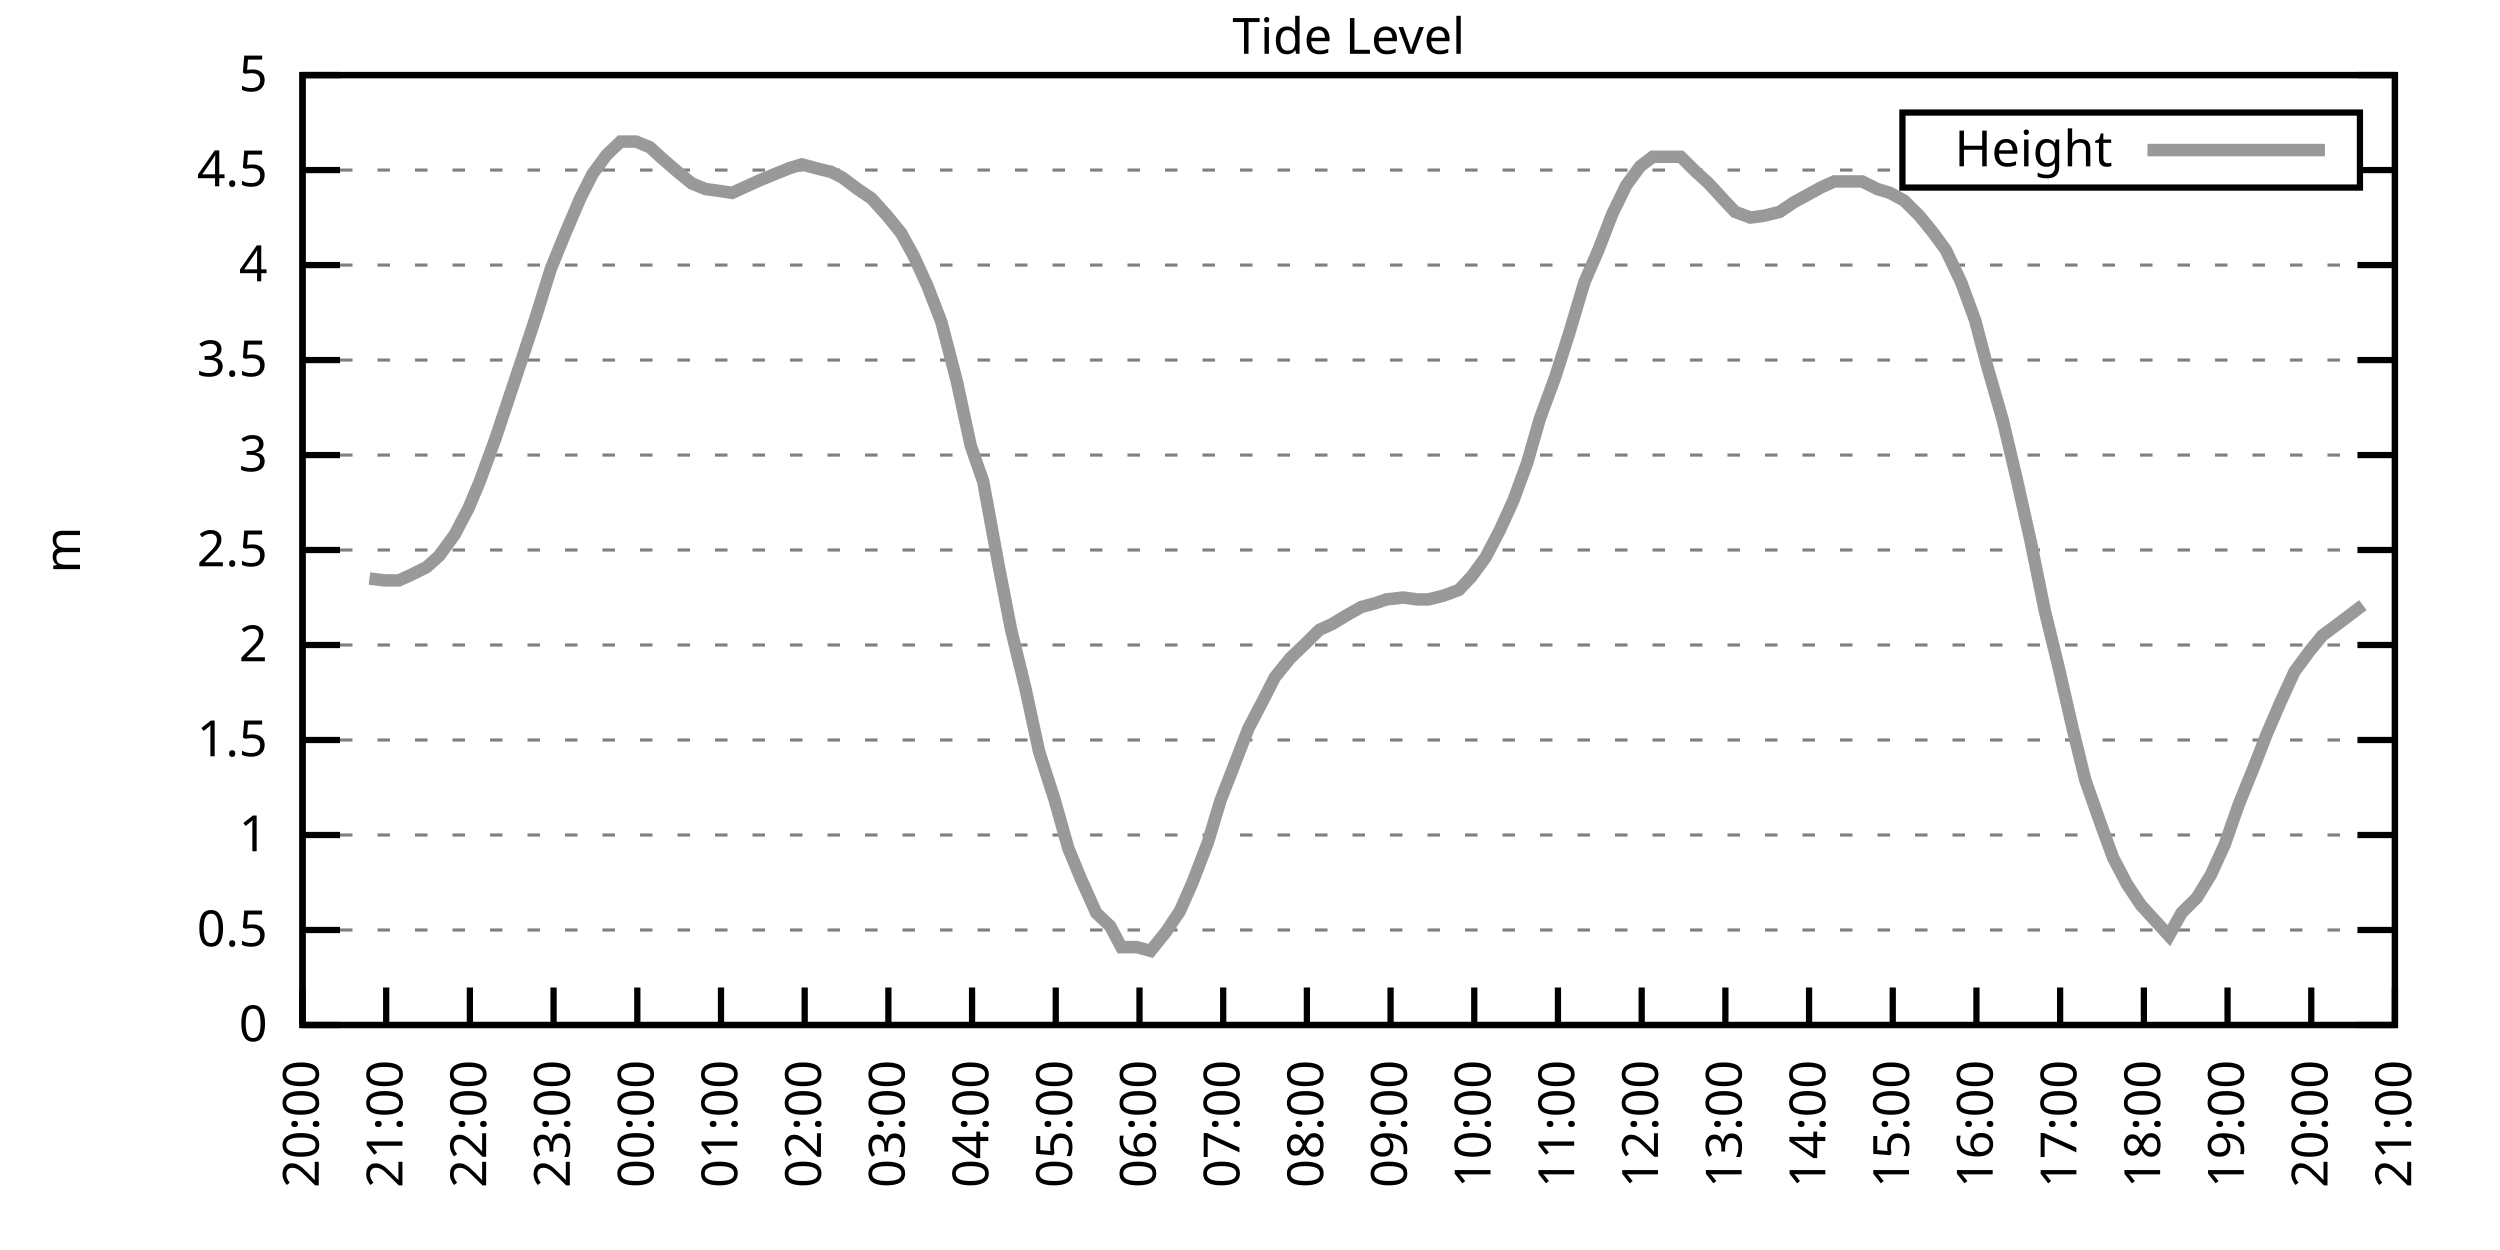
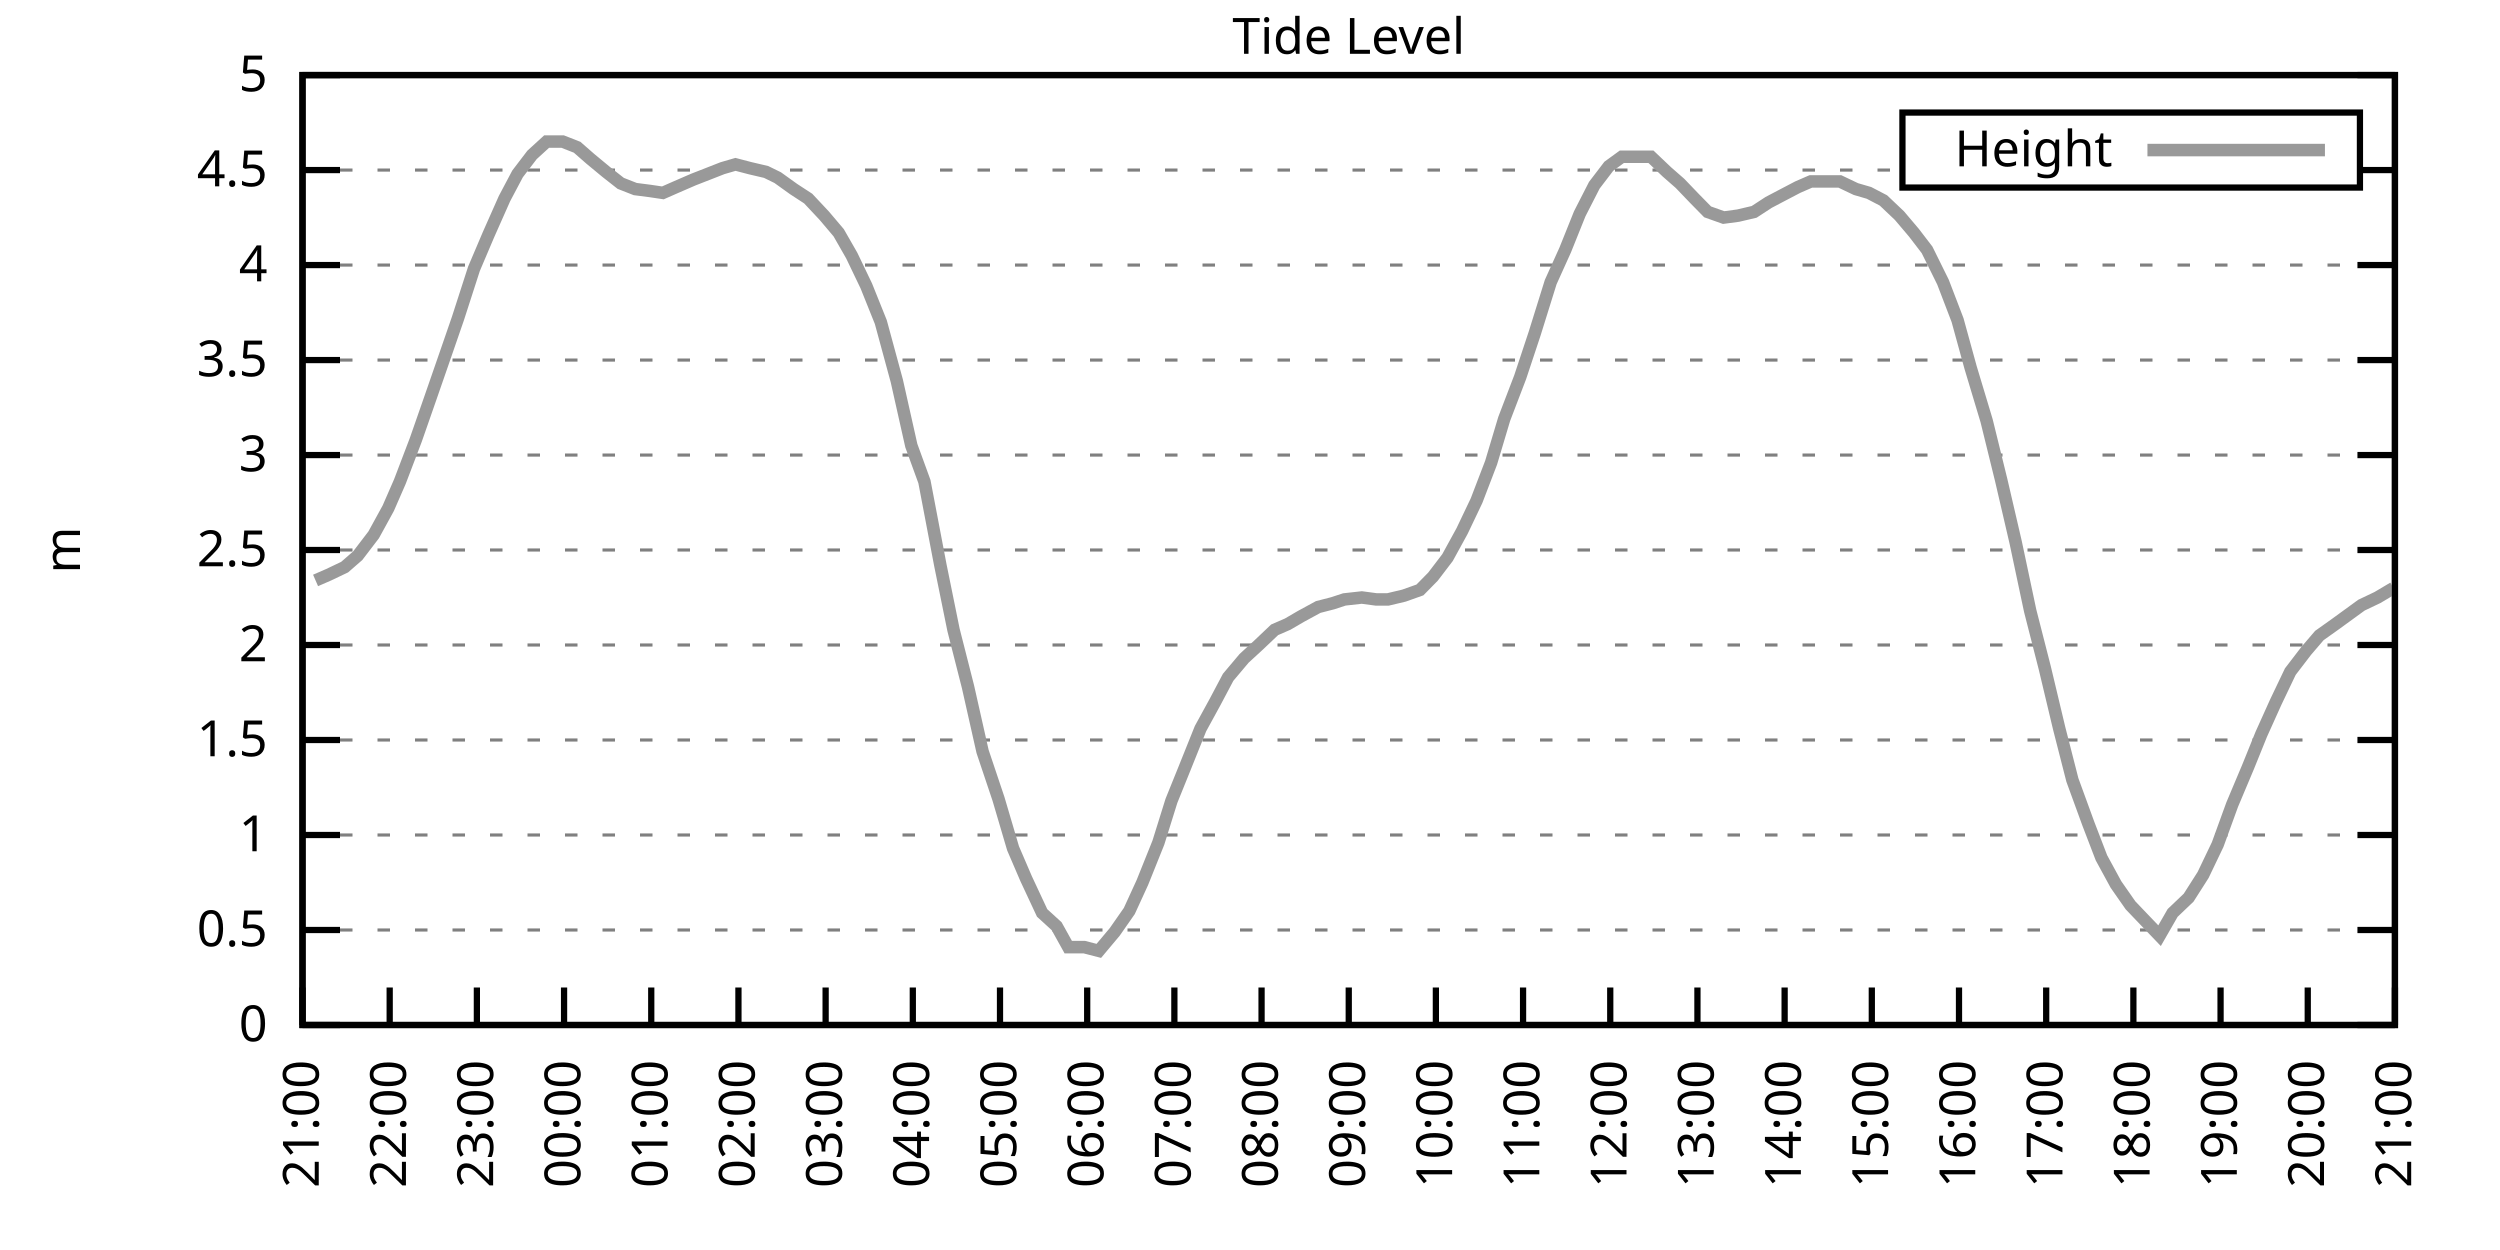
<svg xmlns="http://www.w3.org/2000/svg" xmlns:xlink="http://www.w3.org/1999/xlink" width="400" height="200" viewBox="0 0 400 200">
  <g id="gnuplot_canvas">
    <rect x="0" y="0" width="400" height="200" fill="none" />
    <defs>
      <circle id="gpDot" r="0.5" stroke-width="0.5" stroke="currentColor" />
      <path id="gpPt0" stroke-width="0.333" stroke="currentColor" d="M-1,0 h2 M0,-1 v2" />
      <path id="gpPt1" stroke-width="0.333" stroke="currentColor" d="M-1,-1 L1,1 M1,-1 L-1,1" />
      <path id="gpPt2" stroke-width="0.333" stroke="currentColor" d="M-1,0 L1,0 M0,-1 L0,1 M-1,-1 L1,1 M-1,1 L1,-1" />
      <rect id="gpPt3" stroke-width="0.333" stroke="currentColor" x="-1" y="-1" width="2" height="2" />
      <rect id="gpPt4" stroke-width="0.333" stroke="currentColor" fill="currentColor" x="-1" y="-1" width="2" height="2" />
      <circle id="gpPt5" stroke-width="0.333" stroke="currentColor" cx="0" cy="0" r="1" />
      <use xlink:href="#gpPt5" id="gpPt6" fill="currentColor" stroke="none" />
      <path id="gpPt7" stroke-width="0.333" stroke="currentColor" d="M0,-1.33 L-1.33,0.67 L1.33,0.67 z" />
      <use xlink:href="#gpPt7" id="gpPt8" fill="currentColor" stroke="none" />
      <use xlink:href="#gpPt7" id="gpPt9" stroke="currentColor" transform="rotate(180)" />
      <use xlink:href="#gpPt9" id="gpPt10" fill="currentColor" stroke="none" />
      <use xlink:href="#gpPt3" id="gpPt11" stroke="currentColor" transform="rotate(45)" />
      <use xlink:href="#gpPt11" id="gpPt12" fill="currentColor" stroke="none" />
      <path id="gpPt13" stroke-width="0.333" stroke="currentColor" d="M0,1.330 L1.265,0.411 L0.782,-1.067 L-0.782,-1.076 L-1.265,0.411 z" />
      <use xlink:href="#gpPt13" id="gpPt14" fill="currentColor" stroke="none" />
      <filter id="textbox" filterUnits="objectBoundingBox" x="0" y="0" height="1" width="1">
        <feFlood flood-color="white" flood-opacity="1" result="bgnd" />
        <feComposite in="SourceGraphic" in2="bgnd" operator="atop" />
      </filter>
      <filter id="greybox" filterUnits="objectBoundingBox" x="0" y="0" height="1" width="1">
        <feFlood flood-color="lightgrey" flood-opacity="1" result="grey" />
        <feComposite in="SourceGraphic" in2="grey" operator="atop" />
      </filter>
    </defs>
    <g fill="none" color="white" stroke="currentColor" stroke-width="1.00" stroke-linecap="butt" stroke-linejoin="miter">
</g>
    <g fill="none" color="black" stroke="currentColor" stroke-width="1.00" stroke-linecap="butt" stroke-linejoin="miter">
      <g stroke="none" shape-rendering="crispEdges">
        <polygon fill="rgb(255, 255, 255)" points="48.40,164.00 383.18,164.00 383.18,12.02 48.40,12.02 " />
      </g>
    </g>
    <g fill="none" color="black" stroke="currentColor" stroke-width="1.00" stroke-linecap="butt" stroke-linejoin="miter">
</g>
    <g fill="none" color="black" stroke="black" stroke-width="0.50" stroke-linecap="butt" stroke-linejoin="miter">
</g>
    <g fill="none" color="gray" stroke="currentColor" stroke-width="0.50" stroke-linecap="butt" stroke-linejoin="miter">
      <path stroke="gray" stroke-dasharray="2,4" class="gridline" d="M48.40,164.00 L383.19,164.00  " />
    </g>
    <g fill="none" color="gray" stroke="gray" stroke-width="1.00" stroke-linecap="butt" stroke-linejoin="miter">
</g>
    <g fill="none" color="black" stroke="currentColor" stroke-width="1.00" stroke-linecap="butt" stroke-linejoin="miter">
      <path stroke="black" d="M48.40,164.00 L54.40,164.00 M383.19,164.00 L377.19,164.00  " />
      <g transform="translate(42.80,166.60)" stroke="none" fill="black" font-family="Sans" font-size="8.00" text-anchor="end">
        <text>
          <tspan font-family="Sans"> 0</tspan>
        </text>
      </g>
    </g>
    <g fill="none" color="black" stroke="currentColor" stroke-width="1.00" stroke-linecap="butt" stroke-linejoin="miter">
</g>
    <g fill="none" color="black" stroke="black" stroke-width="0.50" stroke-linecap="butt" stroke-linejoin="miter">
</g>
    <g fill="none" color="gray" stroke="currentColor" stroke-width="0.50" stroke-linecap="butt" stroke-linejoin="miter">
      <path stroke="gray" stroke-dasharray="2,4" class="gridline" d="M48.40,148.80 L383.19,148.80  " />
    </g>
    <g fill="none" color="gray" stroke="gray" stroke-width="1.00" stroke-linecap="butt" stroke-linejoin="miter">
</g>
    <g fill="none" color="black" stroke="currentColor" stroke-width="1.00" stroke-linecap="butt" stroke-linejoin="miter">
      <path stroke="black" d="M48.40,148.80 L54.40,148.80 M383.19,148.80 L377.19,148.80  " />
      <g transform="translate(42.80,151.40)" stroke="none" fill="black" font-family="Sans" font-size="8.00" text-anchor="end">
        <text>
          <tspan font-family="Sans"> 0.5</tspan>
        </text>
      </g>
    </g>
    <g fill="none" color="black" stroke="currentColor" stroke-width="1.00" stroke-linecap="butt" stroke-linejoin="miter">
</g>
    <g fill="none" color="black" stroke="black" stroke-width="0.50" stroke-linecap="butt" stroke-linejoin="miter">
</g>
    <g fill="none" color="gray" stroke="currentColor" stroke-width="0.50" stroke-linecap="butt" stroke-linejoin="miter">
      <path stroke="gray" stroke-dasharray="2,4" class="gridline" d="M48.40,133.60 L383.19,133.60  " />
    </g>
    <g fill="none" color="gray" stroke="gray" stroke-width="1.00" stroke-linecap="butt" stroke-linejoin="miter">
</g>
    <g fill="none" color="black" stroke="currentColor" stroke-width="1.00" stroke-linecap="butt" stroke-linejoin="miter">
      <path stroke="black" d="M48.40,133.60 L54.40,133.60 M383.19,133.60 L377.19,133.60  " />
      <g transform="translate(42.80,136.20)" stroke="none" fill="black" font-family="Sans" font-size="8.00" text-anchor="end">
        <text>
          <tspan font-family="Sans"> 1</tspan>
        </text>
      </g>
    </g>
    <g fill="none" color="black" stroke="currentColor" stroke-width="1.00" stroke-linecap="butt" stroke-linejoin="miter">
</g>
    <g fill="none" color="black" stroke="black" stroke-width="0.50" stroke-linecap="butt" stroke-linejoin="miter">
</g>
    <g fill="none" color="gray" stroke="currentColor" stroke-width="0.50" stroke-linecap="butt" stroke-linejoin="miter">
      <path stroke="gray" stroke-dasharray="2,4" class="gridline" d="M48.40,118.40 L383.19,118.40  " />
    </g>
    <g fill="none" color="gray" stroke="gray" stroke-width="1.00" stroke-linecap="butt" stroke-linejoin="miter">
</g>
    <g fill="none" color="black" stroke="currentColor" stroke-width="1.00" stroke-linecap="butt" stroke-linejoin="miter">
      <path stroke="black" d="M48.40,118.40 L54.40,118.40 M383.19,118.40 L377.19,118.40  " />
      <g transform="translate(42.80,121.00)" stroke="none" fill="black" font-family="Sans" font-size="8.00" text-anchor="end">
        <text>
          <tspan font-family="Sans"> 1.5</tspan>
        </text>
      </g>
    </g>
    <g fill="none" color="black" stroke="currentColor" stroke-width="1.00" stroke-linecap="butt" stroke-linejoin="miter">
</g>
    <g fill="none" color="black" stroke="black" stroke-width="0.50" stroke-linecap="butt" stroke-linejoin="miter">
</g>
    <g fill="none" color="gray" stroke="currentColor" stroke-width="0.50" stroke-linecap="butt" stroke-linejoin="miter">
      <path stroke="gray" stroke-dasharray="2,4" class="gridline" d="M48.40,103.20 L383.19,103.20  " />
    </g>
    <g fill="none" color="gray" stroke="gray" stroke-width="1.00" stroke-linecap="butt" stroke-linejoin="miter">
</g>
    <g fill="none" color="black" stroke="currentColor" stroke-width="1.00" stroke-linecap="butt" stroke-linejoin="miter">
      <path stroke="black" d="M48.40,103.20 L54.40,103.20 M383.19,103.20 L377.19,103.20  " />
      <g transform="translate(42.80,105.80)" stroke="none" fill="black" font-family="Sans" font-size="8.00" text-anchor="end">
        <text>
          <tspan font-family="Sans"> 2</tspan>
        </text>
      </g>
    </g>
    <g fill="none" color="black" stroke="currentColor" stroke-width="1.00" stroke-linecap="butt" stroke-linejoin="miter">
</g>
    <g fill="none" color="black" stroke="black" stroke-width="0.50" stroke-linecap="butt" stroke-linejoin="miter">
</g>
    <g fill="none" color="gray" stroke="currentColor" stroke-width="0.50" stroke-linecap="butt" stroke-linejoin="miter">
      <path stroke="gray" stroke-dasharray="2,4" class="gridline" d="M48.40,88.00 L383.19,88.00  " />
    </g>
    <g fill="none" color="gray" stroke="gray" stroke-width="1.00" stroke-linecap="butt" stroke-linejoin="miter">
</g>
    <g fill="none" color="black" stroke="currentColor" stroke-width="1.00" stroke-linecap="butt" stroke-linejoin="miter">
      <path stroke="black" d="M48.40,88.00 L54.40,88.00 M383.19,88.00 L377.19,88.00  " />
      <g transform="translate(42.80,90.60)" stroke="none" fill="black" font-family="Sans" font-size="8.00" text-anchor="end">
        <text>
          <tspan font-family="Sans"> 2.5</tspan>
        </text>
      </g>
    </g>
    <g fill="none" color="black" stroke="currentColor" stroke-width="1.00" stroke-linecap="butt" stroke-linejoin="miter">
</g>
    <g fill="none" color="black" stroke="black" stroke-width="0.50" stroke-linecap="butt" stroke-linejoin="miter">
</g>
    <g fill="none" color="gray" stroke="currentColor" stroke-width="0.50" stroke-linecap="butt" stroke-linejoin="miter">
      <path stroke="gray" stroke-dasharray="2,4" class="gridline" d="M48.40,72.81 L383.19,72.81  " />
    </g>
    <g fill="none" color="gray" stroke="gray" stroke-width="1.00" stroke-linecap="butt" stroke-linejoin="miter">
</g>
    <g fill="none" color="black" stroke="currentColor" stroke-width="1.00" stroke-linecap="butt" stroke-linejoin="miter">
      <path stroke="black" d="M48.40,72.81 L54.40,72.81 M383.19,72.81 L377.19,72.81  " />
      <g transform="translate(42.80,75.41)" stroke="none" fill="black" font-family="Sans" font-size="8.00" text-anchor="end">
        <text>
          <tspan font-family="Sans"> 3</tspan>
        </text>
      </g>
    </g>
    <g fill="none" color="black" stroke="currentColor" stroke-width="1.00" stroke-linecap="butt" stroke-linejoin="miter">
</g>
    <g fill="none" color="black" stroke="black" stroke-width="0.50" stroke-linecap="butt" stroke-linejoin="miter">
</g>
    <g fill="none" color="gray" stroke="currentColor" stroke-width="0.50" stroke-linecap="butt" stroke-linejoin="miter">
      <path stroke="gray" stroke-dasharray="2,4" class="gridline" d="M48.40,57.61 L383.19,57.61  " />
    </g>
    <g fill="none" color="gray" stroke="gray" stroke-width="1.00" stroke-linecap="butt" stroke-linejoin="miter">
</g>
    <g fill="none" color="black" stroke="currentColor" stroke-width="1.00" stroke-linecap="butt" stroke-linejoin="miter">
      <path stroke="black" d="M48.40,57.61 L54.40,57.61 M383.19,57.61 L377.19,57.61  " />
      <g transform="translate(42.80,60.21)" stroke="none" fill="black" font-family="Sans" font-size="8.00" text-anchor="end">
        <text>
          <tspan font-family="Sans"> 3.5</tspan>
        </text>
      </g>
    </g>
    <g fill="none" color="black" stroke="currentColor" stroke-width="1.00" stroke-linecap="butt" stroke-linejoin="miter">
</g>
    <g fill="none" color="black" stroke="black" stroke-width="0.50" stroke-linecap="butt" stroke-linejoin="miter">
</g>
    <g fill="none" color="gray" stroke="currentColor" stroke-width="0.50" stroke-linecap="butt" stroke-linejoin="miter">
      <path stroke="gray" stroke-dasharray="2,4" class="gridline" d="M48.40,42.41 L383.19,42.41  " />
    </g>
    <g fill="none" color="gray" stroke="gray" stroke-width="1.00" stroke-linecap="butt" stroke-linejoin="miter">
</g>
    <g fill="none" color="black" stroke="currentColor" stroke-width="1.00" stroke-linecap="butt" stroke-linejoin="miter">
      <path stroke="black" d="M48.40,42.41 L54.40,42.41 M383.19,42.41 L377.19,42.41  " />
      <g transform="translate(42.80,45.01)" stroke="none" fill="black" font-family="Sans" font-size="8.00" text-anchor="end">
        <text>
          <tspan font-family="Sans"> 4</tspan>
        </text>
      </g>
    </g>
    <g fill="none" color="black" stroke="currentColor" stroke-width="1.00" stroke-linecap="butt" stroke-linejoin="miter">
</g>
    <g fill="none" color="black" stroke="black" stroke-width="0.50" stroke-linecap="butt" stroke-linejoin="miter">
</g>
    <g fill="none" color="gray" stroke="currentColor" stroke-width="0.50" stroke-linecap="butt" stroke-linejoin="miter">
      <path stroke="gray" stroke-dasharray="2,4" class="gridline" d="M48.40,27.21 L304.39,27.21 M377.59,27.21 L383.19,27.21  " />
    </g>
    <g fill="none" color="gray" stroke="gray" stroke-width="1.00" stroke-linecap="butt" stroke-linejoin="miter">
</g>
    <g fill="none" color="black" stroke="currentColor" stroke-width="1.00" stroke-linecap="butt" stroke-linejoin="miter">
      <path stroke="black" d="M48.40,27.21 L54.40,27.21 M383.19,27.21 L377.19,27.21  " />
      <g transform="translate(42.80,29.81)" stroke="none" fill="black" font-family="Sans" font-size="8.00" text-anchor="end">
        <text>
          <tspan font-family="Sans"> 4.5</tspan>
        </text>
      </g>
    </g>
    <g fill="none" color="black" stroke="currentColor" stroke-width="1.00" stroke-linecap="butt" stroke-linejoin="miter">
</g>
    <g fill="none" color="black" stroke="black" stroke-width="0.50" stroke-linecap="butt" stroke-linejoin="miter">
</g>
    <g fill="none" color="gray" stroke="currentColor" stroke-width="0.50" stroke-linecap="butt" stroke-linejoin="miter">
      <path stroke="gray" stroke-dasharray="2,4" class="gridline" d="M48.40,12.01 L383.19,12.01  " />
    </g>
    <g fill="none" color="gray" stroke="gray" stroke-width="1.00" stroke-linecap="butt" stroke-linejoin="miter">
</g>
    <g fill="none" color="black" stroke="currentColor" stroke-width="1.00" stroke-linecap="butt" stroke-linejoin="miter">
      <path stroke="black" d="M48.40,12.01 L54.40,12.01 M383.19,12.01 L377.19,12.01  " />
      <g transform="translate(42.80,14.61)" stroke="none" fill="black" font-family="Sans" font-size="8.00" text-anchor="end">
        <text>
          <tspan font-family="Sans"> 5</tspan>
        </text>
      </g>
    </g>
    <g fill="none" color="black" stroke="currentColor" stroke-width="1.00" stroke-linecap="butt" stroke-linejoin="miter">
      <path stroke="black" d="M48.40,164.00 L48.40,158.00  " />
      <g transform="translate(51.00,169.60) rotate(270.00)" stroke="none" fill="black" font-family="Sans" font-size="8.00" text-anchor="end">
        <text>
-           <tspan font-family="Sans">20:00</tspan>
-         </text>
-       </g>
-     </g>
-     <g fill="none" color="black" stroke="currentColor" stroke-width="1.00" stroke-linecap="butt" stroke-linejoin="miter">
-       <path stroke="black" d="M61.79,164.00 L61.79,158.00  " />
-       <g transform="translate(64.39,169.60) rotate(270.00)" stroke="none" fill="black" font-family="Sans" font-size="8.00" text-anchor="end">
-         <text>
          <tspan font-family="Sans">21:00</tspan>
        </text>
      </g>
    </g>
    <g fill="none" color="black" stroke="currentColor" stroke-width="1.00" stroke-linecap="butt" stroke-linejoin="miter">
-       <path stroke="black" d="M75.18,164.00 L75.18,158.00  " />
-       <g transform="translate(77.78,169.60) rotate(270.00)" stroke="none" fill="black" font-family="Sans" font-size="8.00" text-anchor="end">
+       <path stroke="black" d="M62.35,164.00 L62.35,158.00  " />
+       <g transform="translate(64.95,169.60) rotate(270.00)" stroke="none" fill="black" font-family="Sans" font-size="8.00" text-anchor="end">
        <text>
          <tspan font-family="Sans">22:00</tspan>
        </text>
      </g>
    </g>
    <g fill="none" color="black" stroke="currentColor" stroke-width="1.00" stroke-linecap="butt" stroke-linejoin="miter">
-       <path stroke="black" d="M88.57,164.00 L88.57,158.00  " />
-       <g transform="translate(91.17,169.60) rotate(270.00)" stroke="none" fill="black" font-family="Sans" font-size="8.00" text-anchor="end">
+       <path stroke="black" d="M76.30,164.00 L76.30,158.00  " />
+       <g transform="translate(78.90,169.60) rotate(270.00)" stroke="none" fill="black" font-family="Sans" font-size="8.00" text-anchor="end">
        <text>
          <tspan font-family="Sans">23:00</tspan>
        </text>
      </g>
    </g>
    <g fill="none" color="black" stroke="currentColor" stroke-width="1.00" stroke-linecap="butt" stroke-linejoin="miter">
-       <path stroke="black" d="M101.97,164.00 L101.97,158.00  " />
-       <g transform="translate(104.57,169.60) rotate(270.00)" stroke="none" fill="black" font-family="Sans" font-size="8.00" text-anchor="end">
+       <path stroke="black" d="M90.25,164.00 L90.25,158.00  " />
+       <g transform="translate(92.85,169.60) rotate(270.00)" stroke="none" fill="black" font-family="Sans" font-size="8.00" text-anchor="end">
        <text>
          <tspan font-family="Sans">00:00</tspan>
        </text>
      </g>
    </g>
    <g fill="none" color="black" stroke="currentColor" stroke-width="1.00" stroke-linecap="butt" stroke-linejoin="miter">
-       <path stroke="black" d="M115.36,164.00 L115.36,158.00  " />
-       <g transform="translate(117.96,169.60) rotate(270.00)" stroke="none" fill="black" font-family="Sans" font-size="8.00" text-anchor="end">
+       <path stroke="black" d="M104.20,164.00 L104.20,158.00  " />
+       <g transform="translate(106.80,169.60) rotate(270.00)" stroke="none" fill="black" font-family="Sans" font-size="8.00" text-anchor="end">
        <text>
          <tspan font-family="Sans">01:00</tspan>
        </text>
      </g>
    </g>
    <g fill="none" color="black" stroke="currentColor" stroke-width="1.00" stroke-linecap="butt" stroke-linejoin="miter">
-       <path stroke="black" d="M128.75,164.00 L128.75,158.00  " />
-       <g transform="translate(131.35,169.60) rotate(270.00)" stroke="none" fill="black" font-family="Sans" font-size="8.00" text-anchor="end">
+       <path stroke="black" d="M118.15,164.00 L118.15,158.00  " />
+       <g transform="translate(120.75,169.60) rotate(270.00)" stroke="none" fill="black" font-family="Sans" font-size="8.00" text-anchor="end">
        <text>
          <tspan font-family="Sans">02:00</tspan>
        </text>
      </g>
    </g>
    <g fill="none" color="black" stroke="currentColor" stroke-width="1.00" stroke-linecap="butt" stroke-linejoin="miter">
-       <path stroke="black" d="M142.14,164.00 L142.14,158.00  " />
-       <g transform="translate(144.74,169.60) rotate(270.00)" stroke="none" fill="black" font-family="Sans" font-size="8.00" text-anchor="end">
+       <path stroke="black" d="M132.10,164.00 L132.10,158.00  " />
+       <g transform="translate(134.70,169.60) rotate(270.00)" stroke="none" fill="black" font-family="Sans" font-size="8.00" text-anchor="end">
        <text>
          <tspan font-family="Sans">03:00</tspan>
        </text>
      </g>
    </g>
    <g fill="none" color="black" stroke="currentColor" stroke-width="1.00" stroke-linecap="butt" stroke-linejoin="miter">
-       <path stroke="black" d="M155.53,164.00 L155.53,158.00  " />
-       <g transform="translate(158.13,169.60) rotate(270.00)" stroke="none" fill="black" font-family="Sans" font-size="8.00" text-anchor="end">
+       <path stroke="black" d="M146.05,164.00 L146.05,158.00  " />
+       <g transform="translate(148.65,169.60) rotate(270.00)" stroke="none" fill="black" font-family="Sans" font-size="8.00" text-anchor="end">
        <text>
          <tspan font-family="Sans">04:00</tspan>
        </text>
      </g>
    </g>
    <g fill="none" color="black" stroke="currentColor" stroke-width="1.00" stroke-linecap="butt" stroke-linejoin="miter">
-       <path stroke="black" d="M168.92,164.00 L168.92,158.00  " />
-       <g transform="translate(171.52,169.60) rotate(270.00)" stroke="none" fill="black" font-family="Sans" font-size="8.00" text-anchor="end">
+       <path stroke="black" d="M160.00,164.00 L160.00,158.00  " />
+       <g transform="translate(162.60,169.60) rotate(270.00)" stroke="none" fill="black" font-family="Sans" font-size="8.00" text-anchor="end">
        <text>
          <tspan font-family="Sans">05:00</tspan>
        </text>
      </g>
    </g>
    <g fill="none" color="black" stroke="currentColor" stroke-width="1.00" stroke-linecap="butt" stroke-linejoin="miter">
-       <path stroke="black" d="M182.32,164.00 L182.32,158.00  " />
-       <g transform="translate(184.92,169.60) rotate(270.00)" stroke="none" fill="black" font-family="Sans" font-size="8.00" text-anchor="end">
+       <path stroke="black" d="M173.95,164.00 L173.95,158.00  " />
+       <g transform="translate(176.55,169.60) rotate(270.00)" stroke="none" fill="black" font-family="Sans" font-size="8.00" text-anchor="end">
        <text>
          <tspan font-family="Sans">06:00</tspan>
        </text>
      </g>
    </g>
    <g fill="none" color="black" stroke="currentColor" stroke-width="1.00" stroke-linecap="butt" stroke-linejoin="miter">
-       <path stroke="black" d="M195.71,164.00 L195.71,158.00  " />
-       <g transform="translate(198.31,169.60) rotate(270.00)" stroke="none" fill="black" font-family="Sans" font-size="8.00" text-anchor="end">
+       <path stroke="black" d="M187.90,164.00 L187.90,158.00  " />
+       <g transform="translate(190.50,169.60) rotate(270.00)" stroke="none" fill="black" font-family="Sans" font-size="8.00" text-anchor="end">
        <text>
          <tspan font-family="Sans">07:00</tspan>
        </text>
      </g>
    </g>
    <g fill="none" color="black" stroke="currentColor" stroke-width="1.00" stroke-linecap="butt" stroke-linejoin="miter">
-       <path stroke="black" d="M209.10,164.00 L209.10,158.00  " />
-       <g transform="translate(211.70,169.60) rotate(270.00)" stroke="none" fill="black" font-family="Sans" font-size="8.00" text-anchor="end">
+       <path stroke="black" d="M201.85,164.00 L201.85,158.00  " />
+       <g transform="translate(204.45,169.60) rotate(270.00)" stroke="none" fill="black" font-family="Sans" font-size="8.00" text-anchor="end">
        <text>
          <tspan font-family="Sans">08:00</tspan>
        </text>
      </g>
    </g>
    <g fill="none" color="black" stroke="currentColor" stroke-width="1.00" stroke-linecap="butt" stroke-linejoin="miter">
-       <path stroke="black" d="M222.49,164.00 L222.49,158.00  " />
-       <g transform="translate(225.09,169.60) rotate(270.00)" stroke="none" fill="black" font-family="Sans" font-size="8.00" text-anchor="end">
+       <path stroke="black" d="M215.80,164.00 L215.80,158.00  " />
+       <g transform="translate(218.40,169.60) rotate(270.00)" stroke="none" fill="black" font-family="Sans" font-size="8.00" text-anchor="end">
        <text>
          <tspan font-family="Sans">09:00</tspan>
        </text>
      </g>
    </g>
    <g fill="none" color="black" stroke="currentColor" stroke-width="1.00" stroke-linecap="butt" stroke-linejoin="miter">
-       <path stroke="black" d="M235.88,164.00 L235.88,158.00  " />
-       <g transform="translate(238.48,169.60) rotate(270.00)" stroke="none" fill="black" font-family="Sans" font-size="8.00" text-anchor="end">
+       <path stroke="black" d="M229.74,164.00 L229.74,158.00  " />
+       <g transform="translate(232.34,169.60) rotate(270.00)" stroke="none" fill="black" font-family="Sans" font-size="8.00" text-anchor="end">
        <text>
          <tspan font-family="Sans">10:00</tspan>
        </text>
      </g>
    </g>
    <g fill="none" color="black" stroke="currentColor" stroke-width="1.00" stroke-linecap="butt" stroke-linejoin="miter">
-       <path stroke="black" d="M249.27,164.00 L249.27,158.00  " />
-       <g transform="translate(251.87,169.60) rotate(270.00)" stroke="none" fill="black" font-family="Sans" font-size="8.00" text-anchor="end">
+       <path stroke="black" d="M243.69,164.00 L243.69,158.00  " />
+       <g transform="translate(246.29,169.60) rotate(270.00)" stroke="none" fill="black" font-family="Sans" font-size="8.00" text-anchor="end">
        <text>
          <tspan font-family="Sans">11:00</tspan>
        </text>
      </g>
    </g>
    <g fill="none" color="black" stroke="currentColor" stroke-width="1.00" stroke-linecap="butt" stroke-linejoin="miter">
-       <path stroke="black" d="M262.67,164.00 L262.67,158.00  " />
-       <g transform="translate(265.27,169.60) rotate(270.00)" stroke="none" fill="black" font-family="Sans" font-size="8.00" text-anchor="end">
+       <path stroke="black" d="M257.64,164.00 L257.64,158.00  " />
+       <g transform="translate(260.24,169.60) rotate(270.00)" stroke="none" fill="black" font-family="Sans" font-size="8.00" text-anchor="end">
        <text>
          <tspan font-family="Sans">12:00</tspan>
        </text>
      </g>
    </g>
    <g fill="none" color="black" stroke="currentColor" stroke-width="1.00" stroke-linecap="butt" stroke-linejoin="miter">
-       <path stroke="black" d="M276.06,164.00 L276.06,158.00  " />
-       <g transform="translate(278.66,169.60) rotate(270.00)" stroke="none" fill="black" font-family="Sans" font-size="8.00" text-anchor="end">
+       <path stroke="black" d="M271.59,164.00 L271.59,158.00  " />
+       <g transform="translate(274.19,169.60) rotate(270.00)" stroke="none" fill="black" font-family="Sans" font-size="8.00" text-anchor="end">
        <text>
          <tspan font-family="Sans">13:00</tspan>
        </text>
      </g>
    </g>
    <g fill="none" color="black" stroke="currentColor" stroke-width="1.00" stroke-linecap="butt" stroke-linejoin="miter">
-       <path stroke="black" d="M289.45,164.00 L289.45,158.00  " />
-       <g transform="translate(292.05,169.60) rotate(270.00)" stroke="none" fill="black" font-family="Sans" font-size="8.00" text-anchor="end">
+       <path stroke="black" d="M285.54,164.00 L285.54,158.00  " />
+       <g transform="translate(288.14,169.60) rotate(270.00)" stroke="none" fill="black" font-family="Sans" font-size="8.00" text-anchor="end">
        <text>
          <tspan font-family="Sans">14:00</tspan>
        </text>
      </g>
    </g>
    <g fill="none" color="black" stroke="currentColor" stroke-width="1.00" stroke-linecap="butt" stroke-linejoin="miter">
-       <path stroke="black" d="M302.84,164.00 L302.84,158.00  " />
-       <g transform="translate(305.44,169.60) rotate(270.00)" stroke="none" fill="black" font-family="Sans" font-size="8.00" text-anchor="end">
+       <path stroke="black" d="M299.49,164.00 L299.49,158.00  " />
+       <g transform="translate(302.09,169.60) rotate(270.00)" stroke="none" fill="black" font-family="Sans" font-size="8.00" text-anchor="end">
        <text>
          <tspan font-family="Sans">15:00</tspan>
        </text>
      </g>
    </g>
    <g fill="none" color="black" stroke="currentColor" stroke-width="1.00" stroke-linecap="butt" stroke-linejoin="miter">
-       <path stroke="black" d="M316.23,164.00 L316.23,158.00  " />
-       <g transform="translate(318.83,169.60) rotate(270.00)" stroke="none" fill="black" font-family="Sans" font-size="8.00" text-anchor="end">
+       <path stroke="black" d="M313.44,164.00 L313.44,158.00  " />
+       <g transform="translate(316.04,169.60) rotate(270.00)" stroke="none" fill="black" font-family="Sans" font-size="8.00" text-anchor="end">
        <text>
          <tspan font-family="Sans">16:00</tspan>
        </text>
      </g>
    </g>
    <g fill="none" color="black" stroke="currentColor" stroke-width="1.00" stroke-linecap="butt" stroke-linejoin="miter">
-       <path stroke="black" d="M329.62,164.00 L329.62,158.00  " />
-       <g transform="translate(332.22,169.60) rotate(270.00)" stroke="none" fill="black" font-family="Sans" font-size="8.00" text-anchor="end">
+       <path stroke="black" d="M327.39,164.00 L327.39,158.00  " />
+       <g transform="translate(329.99,169.60) rotate(270.00)" stroke="none" fill="black" font-family="Sans" font-size="8.00" text-anchor="end">
        <text>
          <tspan font-family="Sans">17:00</tspan>
        </text>
      </g>
    </g>
    <g fill="none" color="black" stroke="currentColor" stroke-width="1.00" stroke-linecap="butt" stroke-linejoin="miter">
-       <path stroke="black" d="M343.02,164.00 L343.02,158.00  " />
-       <g transform="translate(345.62,169.60) rotate(270.00)" stroke="none" fill="black" font-family="Sans" font-size="8.00" text-anchor="end">
+       <path stroke="black" d="M341.34,164.00 L341.34,158.00  " />
+       <g transform="translate(343.94,169.60) rotate(270.00)" stroke="none" fill="black" font-family="Sans" font-size="8.00" text-anchor="end">
        <text>
          <tspan font-family="Sans">18:00</tspan>
        </text>
      </g>
    </g>
    <g fill="none" color="black" stroke="currentColor" stroke-width="1.00" stroke-linecap="butt" stroke-linejoin="miter">
-       <path stroke="black" d="M356.41,164.00 L356.41,158.00  " />
-       <g transform="translate(359.01,169.60) rotate(270.00)" stroke="none" fill="black" font-family="Sans" font-size="8.00" text-anchor="end">
+       <path stroke="black" d="M355.29,164.00 L355.29,158.00  " />
+       <g transform="translate(357.89,169.60) rotate(270.00)" stroke="none" fill="black" font-family="Sans" font-size="8.00" text-anchor="end">
        <text>
          <tspan font-family="Sans">19:00</tspan>
        </text>
      </g>
    </g>
    <g fill="none" color="black" stroke="currentColor" stroke-width="1.00" stroke-linecap="butt" stroke-linejoin="miter">
-       <path stroke="black" d="M369.80,164.00 L369.80,158.00  " />
-       <g transform="translate(372.40,169.60) rotate(270.00)" stroke="none" fill="black" font-family="Sans" font-size="8.00" text-anchor="end">
+       <path stroke="black" d="M369.24,164.00 L369.24,158.00  " />
+       <g transform="translate(371.84,169.60) rotate(270.00)" stroke="none" fill="black" font-family="Sans" font-size="8.00" text-anchor="end">
        <text>
          <tspan font-family="Sans">20:00</tspan>
        </text>
      </g>
    </g>
    <g fill="none" color="black" stroke="currentColor" stroke-width="1.00" stroke-linecap="butt" stroke-linejoin="miter">
      <path stroke="black" d="M383.19,164.00 L383.19,158.00  " />
      <g transform="translate(385.79,169.60) rotate(270.00)" stroke="none" fill="black" font-family="Sans" font-size="8.00" text-anchor="end">
        <text>
          <tspan font-family="Sans">21:00</tspan>
        </text>
      </g>
    </g>
    <g fill="none" color="black" stroke="currentColor" stroke-width="1.00" stroke-linecap="butt" stroke-linejoin="miter">
</g>
    <g fill="none" color="black" stroke="currentColor" stroke-width="1.00" stroke-linecap="butt" stroke-linejoin="miter">
      <path stroke="black" d="M48.40,12.01 L48.40,164.00 L383.19,164.00 L383.19,12.01 L48.40,12.01 Z  " />
    </g>
    <g fill="none" color="black" stroke="currentColor" stroke-width="1.00" stroke-linecap="butt" stroke-linejoin="miter">
</g>
    <g fill="none" color="black" stroke="currentColor" stroke-width="1.00" stroke-linecap="butt" stroke-linejoin="miter">
      <path stroke="black" d="M304.39,30.01 L304.39,18.01 L377.59,18.01 L377.59,30.01 L304.39,30.01 Z  " />
    </g>
    <g id="Tide_level_plot_1">
      <g fill="none" color="white" stroke="black" stroke-width="2.00" stroke-linecap="butt" stroke-linejoin="miter">
</g>
      <g fill="none" color="black" stroke="currentColor" stroke-width="2.00" stroke-linecap="butt" stroke-linejoin="miter">
        <g transform="translate(337.99,26.61)" stroke="none" fill="black" font-family="Sans" font-size="8.00" text-anchor="end">
          <text>
            <tspan font-family="Sans">Height</tspan>
          </text>
        </g>
      </g>
      <g fill="none" color="black" stroke="currentColor" stroke-width="2.00" stroke-linecap="butt" stroke-linejoin="miter">
-         <path stroke="rgb(153, 153, 153)" d="M343.59,24.01 L371.99,24.01 M59.11,92.56 L61.57,92.87 L63.80,92.87 L65.81,91.96 L68.26,90.74 L70.27,88.92   L72.73,85.57 L74.96,81.32 L76.75,77.06 L79.20,70.37 L81.43,63.69 L83.66,57.00 L85.67,50.92 L88.13,43.02   L90.36,37.54 L92.82,31.77 L94.82,27.82 L97.06,24.78 L99.29,22.65 L101.74,22.65 L103.98,23.56 L105.98,25.39   L108.44,27.51 L110.67,29.34 L112.90,30.25 L115.13,30.55 L117.14,30.86 L119.15,29.94 L121.83,28.73 L124.06,27.82   L126.29,26.91 L128.30,26.30 L130.54,26.91 L132.99,27.51 L134.78,28.42 L137.23,30.25 L139.46,31.77 L141.92,34.50   L144.15,37.24 L146.16,40.89 L148.39,45.75 L150.62,51.53 L153.08,60.95 L155.31,71.29 L157.32,77.06 L159.77,90.44   L161.78,100.77 L164.01,109.89 L166.25,120.23 L168.70,127.83 L170.93,135.73 L172.94,140.59 L175.40,146.07 L177.63,148.19   L179.41,151.54 L181.87,151.54 L184.10,152.14 L186.56,149.10 L188.79,145.76 L190.80,141.20 L193.25,134.82 L195.26,128.13   L197.27,122.96 L199.73,116.58 L201.96,112.32 L203.97,108.37 L206.42,105.33 L208.65,103.20 L211.11,100.77 L213.12,99.86   L215.13,98.64 L217.80,97.12 L220.04,96.52 L221.82,95.91 L224.50,95.60 L226.73,95.91 L228.52,95.91 L230.97,95.30   L233.43,94.39 L235.44,92.26 L237.67,89.22 L239.90,84.97 L242.13,80.10 L244.36,74.02 L246.37,67.03 L248.83,60.34   L251.06,53.35 L253.51,45.14 L255.75,39.98 L257.98,34.20 L260.21,29.64 L262.44,26.60 L264.45,25.08 L268.92,25.08   L271.37,27.51 L273.38,29.34 L275.61,31.77 L277.62,33.90 L280.07,34.81 L282.31,34.50 L284.76,33.90 L286.99,32.38   L289.23,31.16 L291.46,29.94 L293.47,29.03 L295.92,29.03 L297.93,29.03 L300.39,30.25 L302.39,30.86 L304.63,32.07   L307.08,34.50 L309.31,37.24 L311.32,39.98 L313.78,45.14 L316.01,51.22 L318.02,58.82 L320.47,67.33 L322.70,76.76   L324.94,86.79 L327.17,97.73 L329.40,106.85 L331.63,116.58 L333.64,124.79 L336.10,131.78 L338.10,137.25 L340.34,141.51   L342.57,144.85 L344.80,147.28 L347.03,149.71 L349.04,146.07 L351.50,143.63 L353.73,139.99 L355.96,135.12 L358.19,128.74   L360.65,122.66 L362.66,117.49 L364.89,112.32 L367.12,107.46 L369.58,104.12 L371.58,101.68 L374.04,99.86 L376.05,98.34   L378.06,96.82  " />
+         <path stroke="rgb(153, 153, 153)" d="M343.59,24.01 L371.99,24.01 M50.49,92.87 L52.58,91.96 L55.14,90.74 L57.23,88.92 L59.79,85.57 L62.12,81.32   L63.98,77.06 L66.53,70.37 L68.86,63.69 L71.18,57.00 L73.28,50.92 L75.83,43.02 L78.16,37.54 L80.72,31.77   L82.81,27.82 L85.13,24.78 L87.46,22.65 L90.02,22.65 L92.34,23.56 L94.43,25.39 L96.99,27.51 L99.32,29.34   L101.64,30.25 L103.97,30.55 L106.06,30.86 L108.15,29.94 L110.94,28.73 L113.27,27.82 L115.59,26.91 L117.68,26.30   L120.01,26.91 L122.57,27.51 L124.43,28.42 L126.98,30.25 L129.31,31.77 L131.87,34.50 L134.19,37.24 L136.28,40.89   L138.61,45.75 L140.93,51.53 L143.49,60.95 L145.81,71.29 L147.91,77.06 L150.46,90.44 L152.56,100.77 L154.88,109.89   L157.21,120.23 L159.76,127.83 L162.09,135.73 L164.18,140.59 L166.74,146.07 L169.06,148.19 L170.92,151.54 L173.48,151.54   L175.81,152.14 L178.36,149.10 L180.69,145.76 L182.78,141.20 L185.34,134.82 L187.43,128.13 L189.52,122.96 L192.08,116.58   L194.41,112.32 L196.50,108.37 L199.06,105.33 L201.38,103.20 L203.94,100.77 L206.03,99.86 L208.12,98.64 L210.91,97.12   L213.24,96.52 L215.10,95.91 L217.89,95.60 L220.21,95.91 L222.07,95.91 L224.63,95.30 L227.19,94.39 L229.28,92.26   L231.60,89.22 L233.93,84.97 L236.25,80.10 L238.58,74.02 L240.67,67.03 L243.23,60.34 L245.55,53.35 L248.11,45.14   L250.44,39.98 L252.76,34.20 L255.09,29.64 L257.41,26.60 L259.50,25.08 L264.15,25.08 L266.71,27.51 L268.80,29.34   L271.13,31.77 L273.22,33.90 L275.78,34.81 L278.10,34.50 L280.66,33.90 L282.99,32.38 L285.31,31.16 L287.64,29.94   L289.73,29.03 L292.29,29.03 L294.38,29.03 L296.94,30.25 L299.03,30.86 L301.35,32.07 L303.91,34.50 L306.23,37.24   L308.33,39.98 L310.88,45.14 L313.21,51.22 L315.30,58.82 L317.86,67.33 L320.18,76.76 L322.51,86.79 L324.83,97.73   L327.16,106.85 L329.48,116.58 L331.58,124.79 L334.13,131.78 L336.23,137.25 L338.55,141.51 L340.88,144.85 L343.20,147.28   L345.53,149.71 L347.62,146.07 L350.18,143.63 L352.50,139.99 L354.83,135.12 L357.15,128.74 L359.71,122.66 L361.80,117.49   L364.13,112.32 L366.45,107.46 L369.01,104.12 L371.10,101.68 L373.66,99.86 L375.75,98.34 L377.84,96.82 L380.40,95.60   L382.96,94.08  " />
      </g>
    </g>
    <g fill="none" color="black" stroke="currentColor" stroke-width="2.00" stroke-linecap="butt" stroke-linejoin="miter">
</g>
    <g fill="none" color="black" stroke="black" stroke-width="1.00" stroke-linecap="butt" stroke-linejoin="miter">
</g>
    <g fill="none" color="black" stroke="currentColor" stroke-width="1.00" stroke-linecap="butt" stroke-linejoin="miter">
      <path stroke="black" d="M48.40,12.01 L48.40,164.00 L383.19,164.00 L383.19,12.01 L48.40,12.01 Z  " />
      <g transform="translate(12.80,88.01) rotate(270.00)" stroke="none" fill="black" font-family="Sans" font-size="8.00" text-anchor="middle">
        <text>
          <tspan font-family="Sans">m</tspan>
        </text>
      </g>
    </g>
    <g fill="none" color="black" stroke="currentColor" stroke-width="1.00" stroke-linecap="butt" stroke-linejoin="miter">
</g>
    <g fill="none" color="black" stroke="currentColor" stroke-width="1.00" stroke-linecap="butt" stroke-linejoin="miter">
      <g transform="translate(215.79,8.61)" stroke="none" fill="black" font-family="Sans" font-size="8.00" text-anchor="middle">
        <text>
          <tspan font-family="Sans">Tide Level</tspan>
        </text>
      </g>
    </g>
    <g fill="none" color="black" stroke="currentColor" stroke-width="1.00" stroke-linecap="butt" stroke-linejoin="miter">
</g>
  </g>
</svg>
